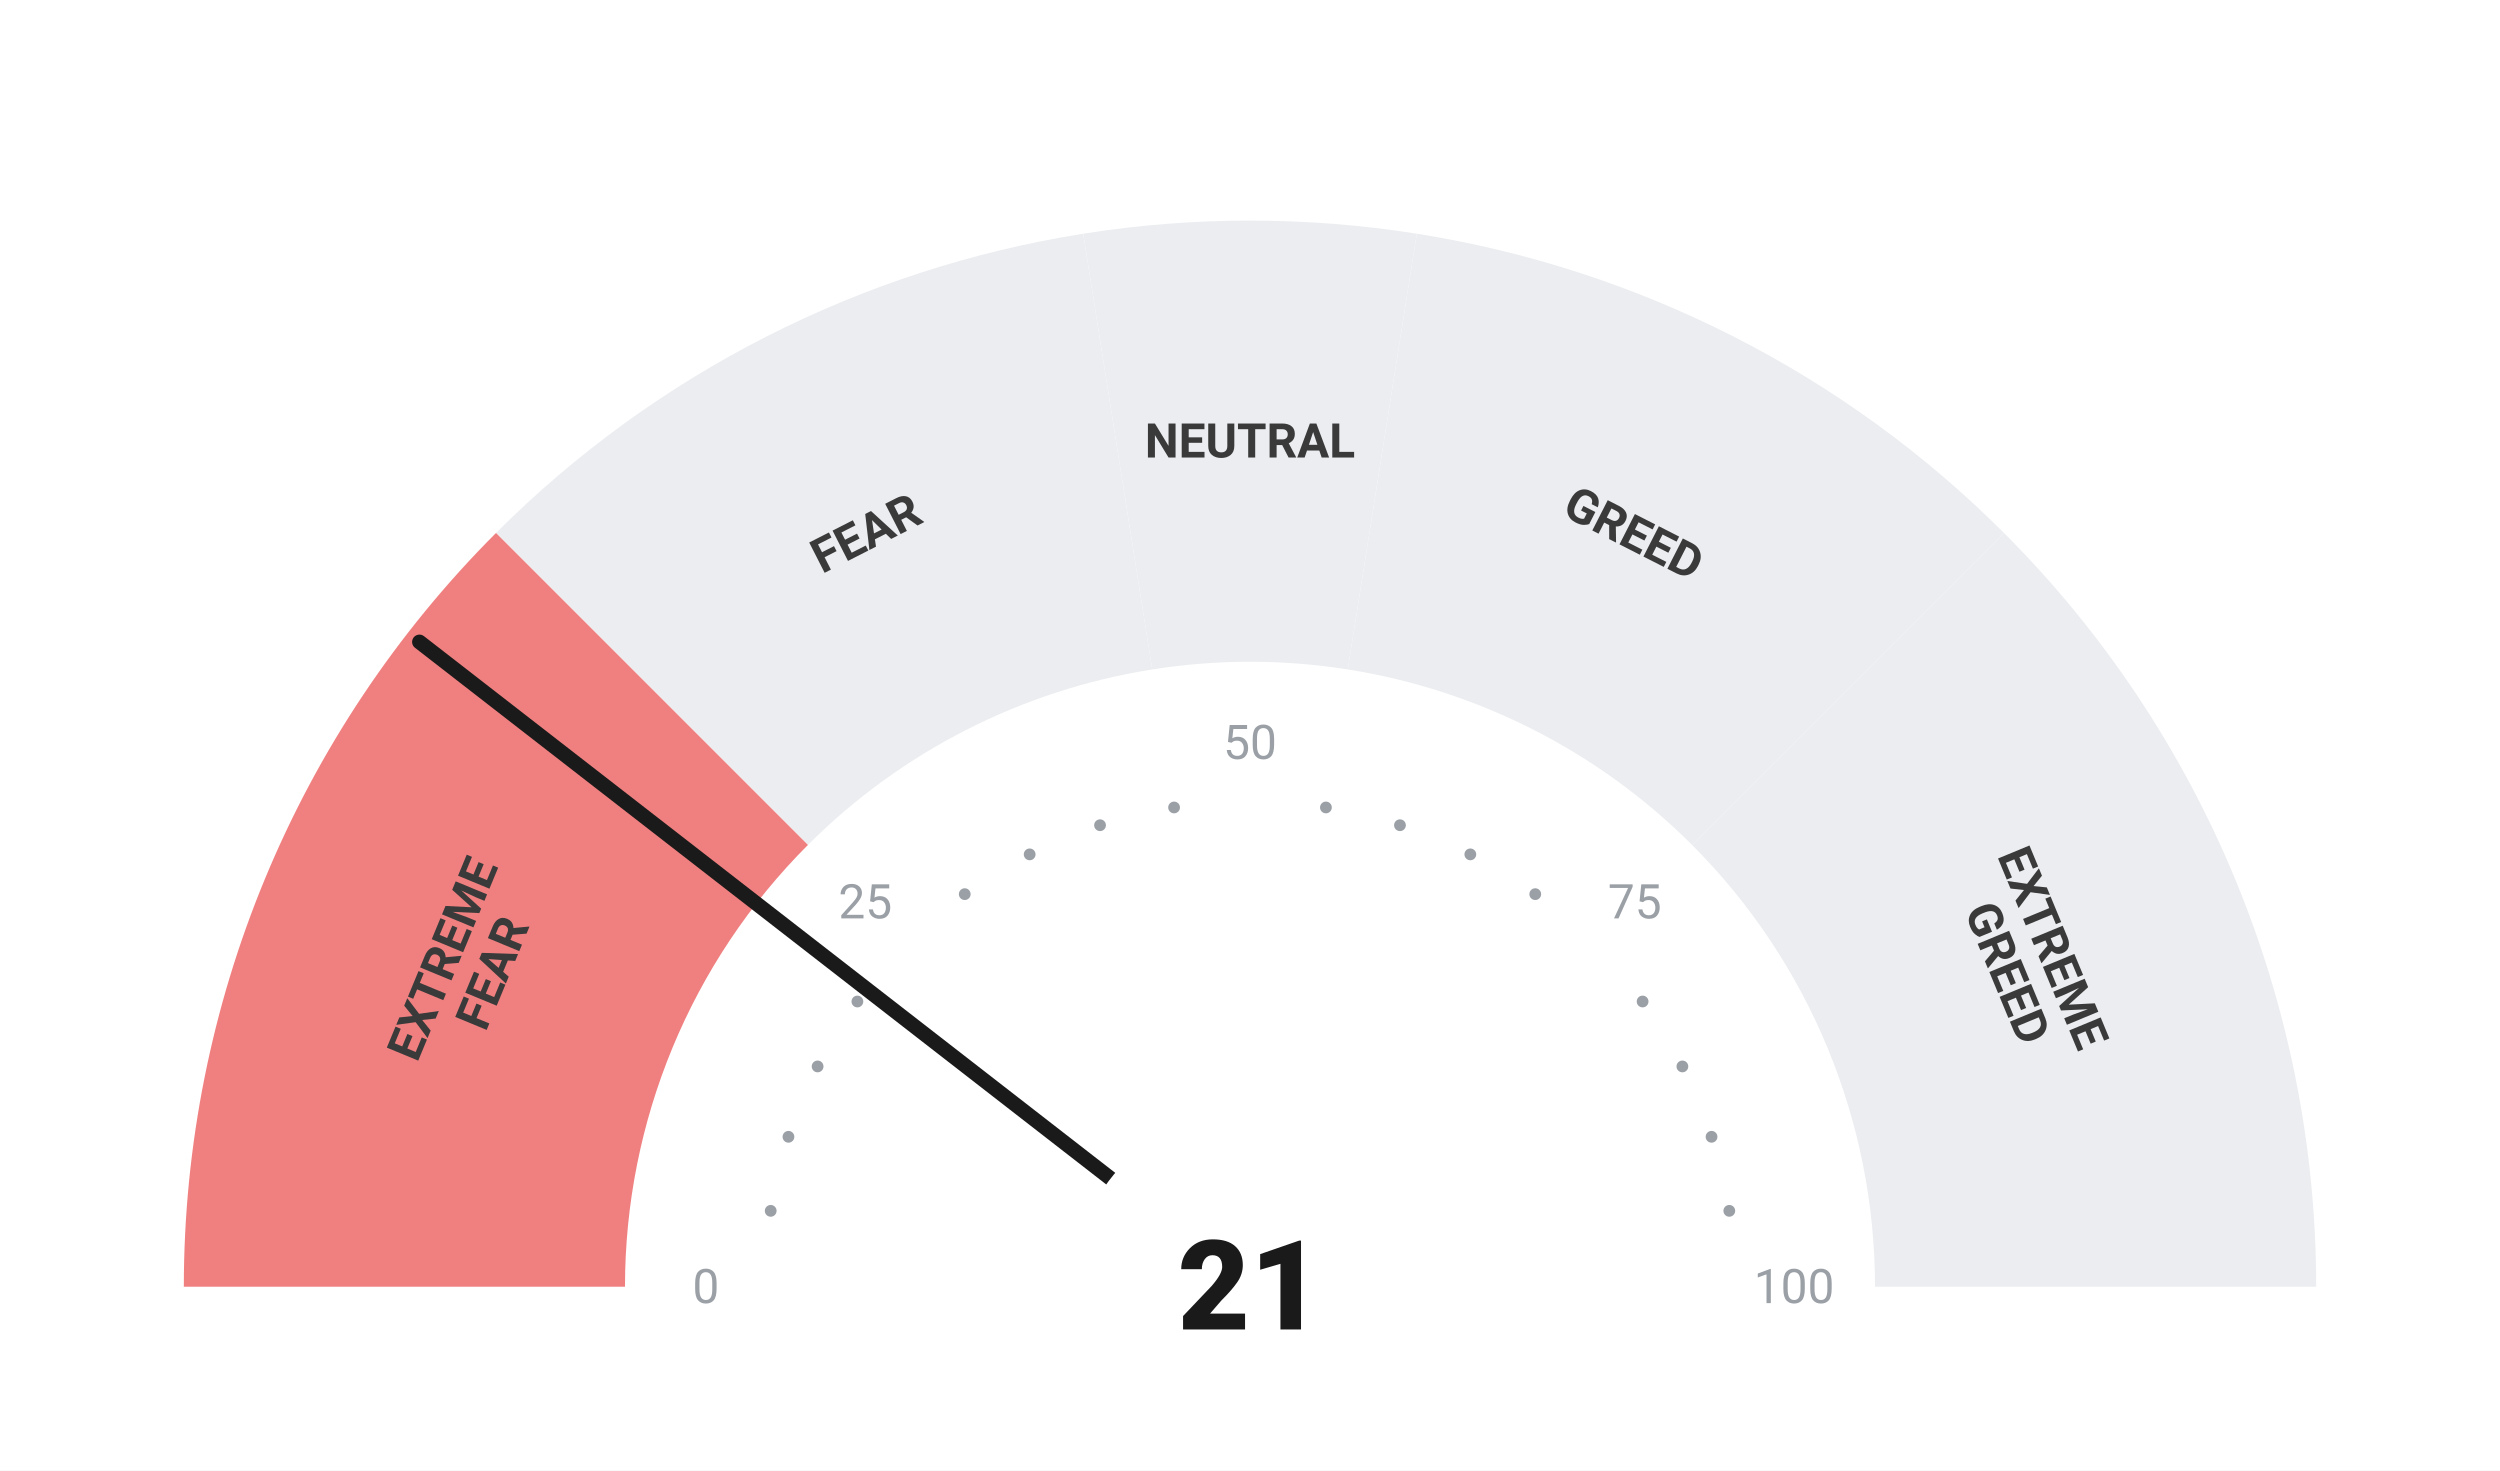
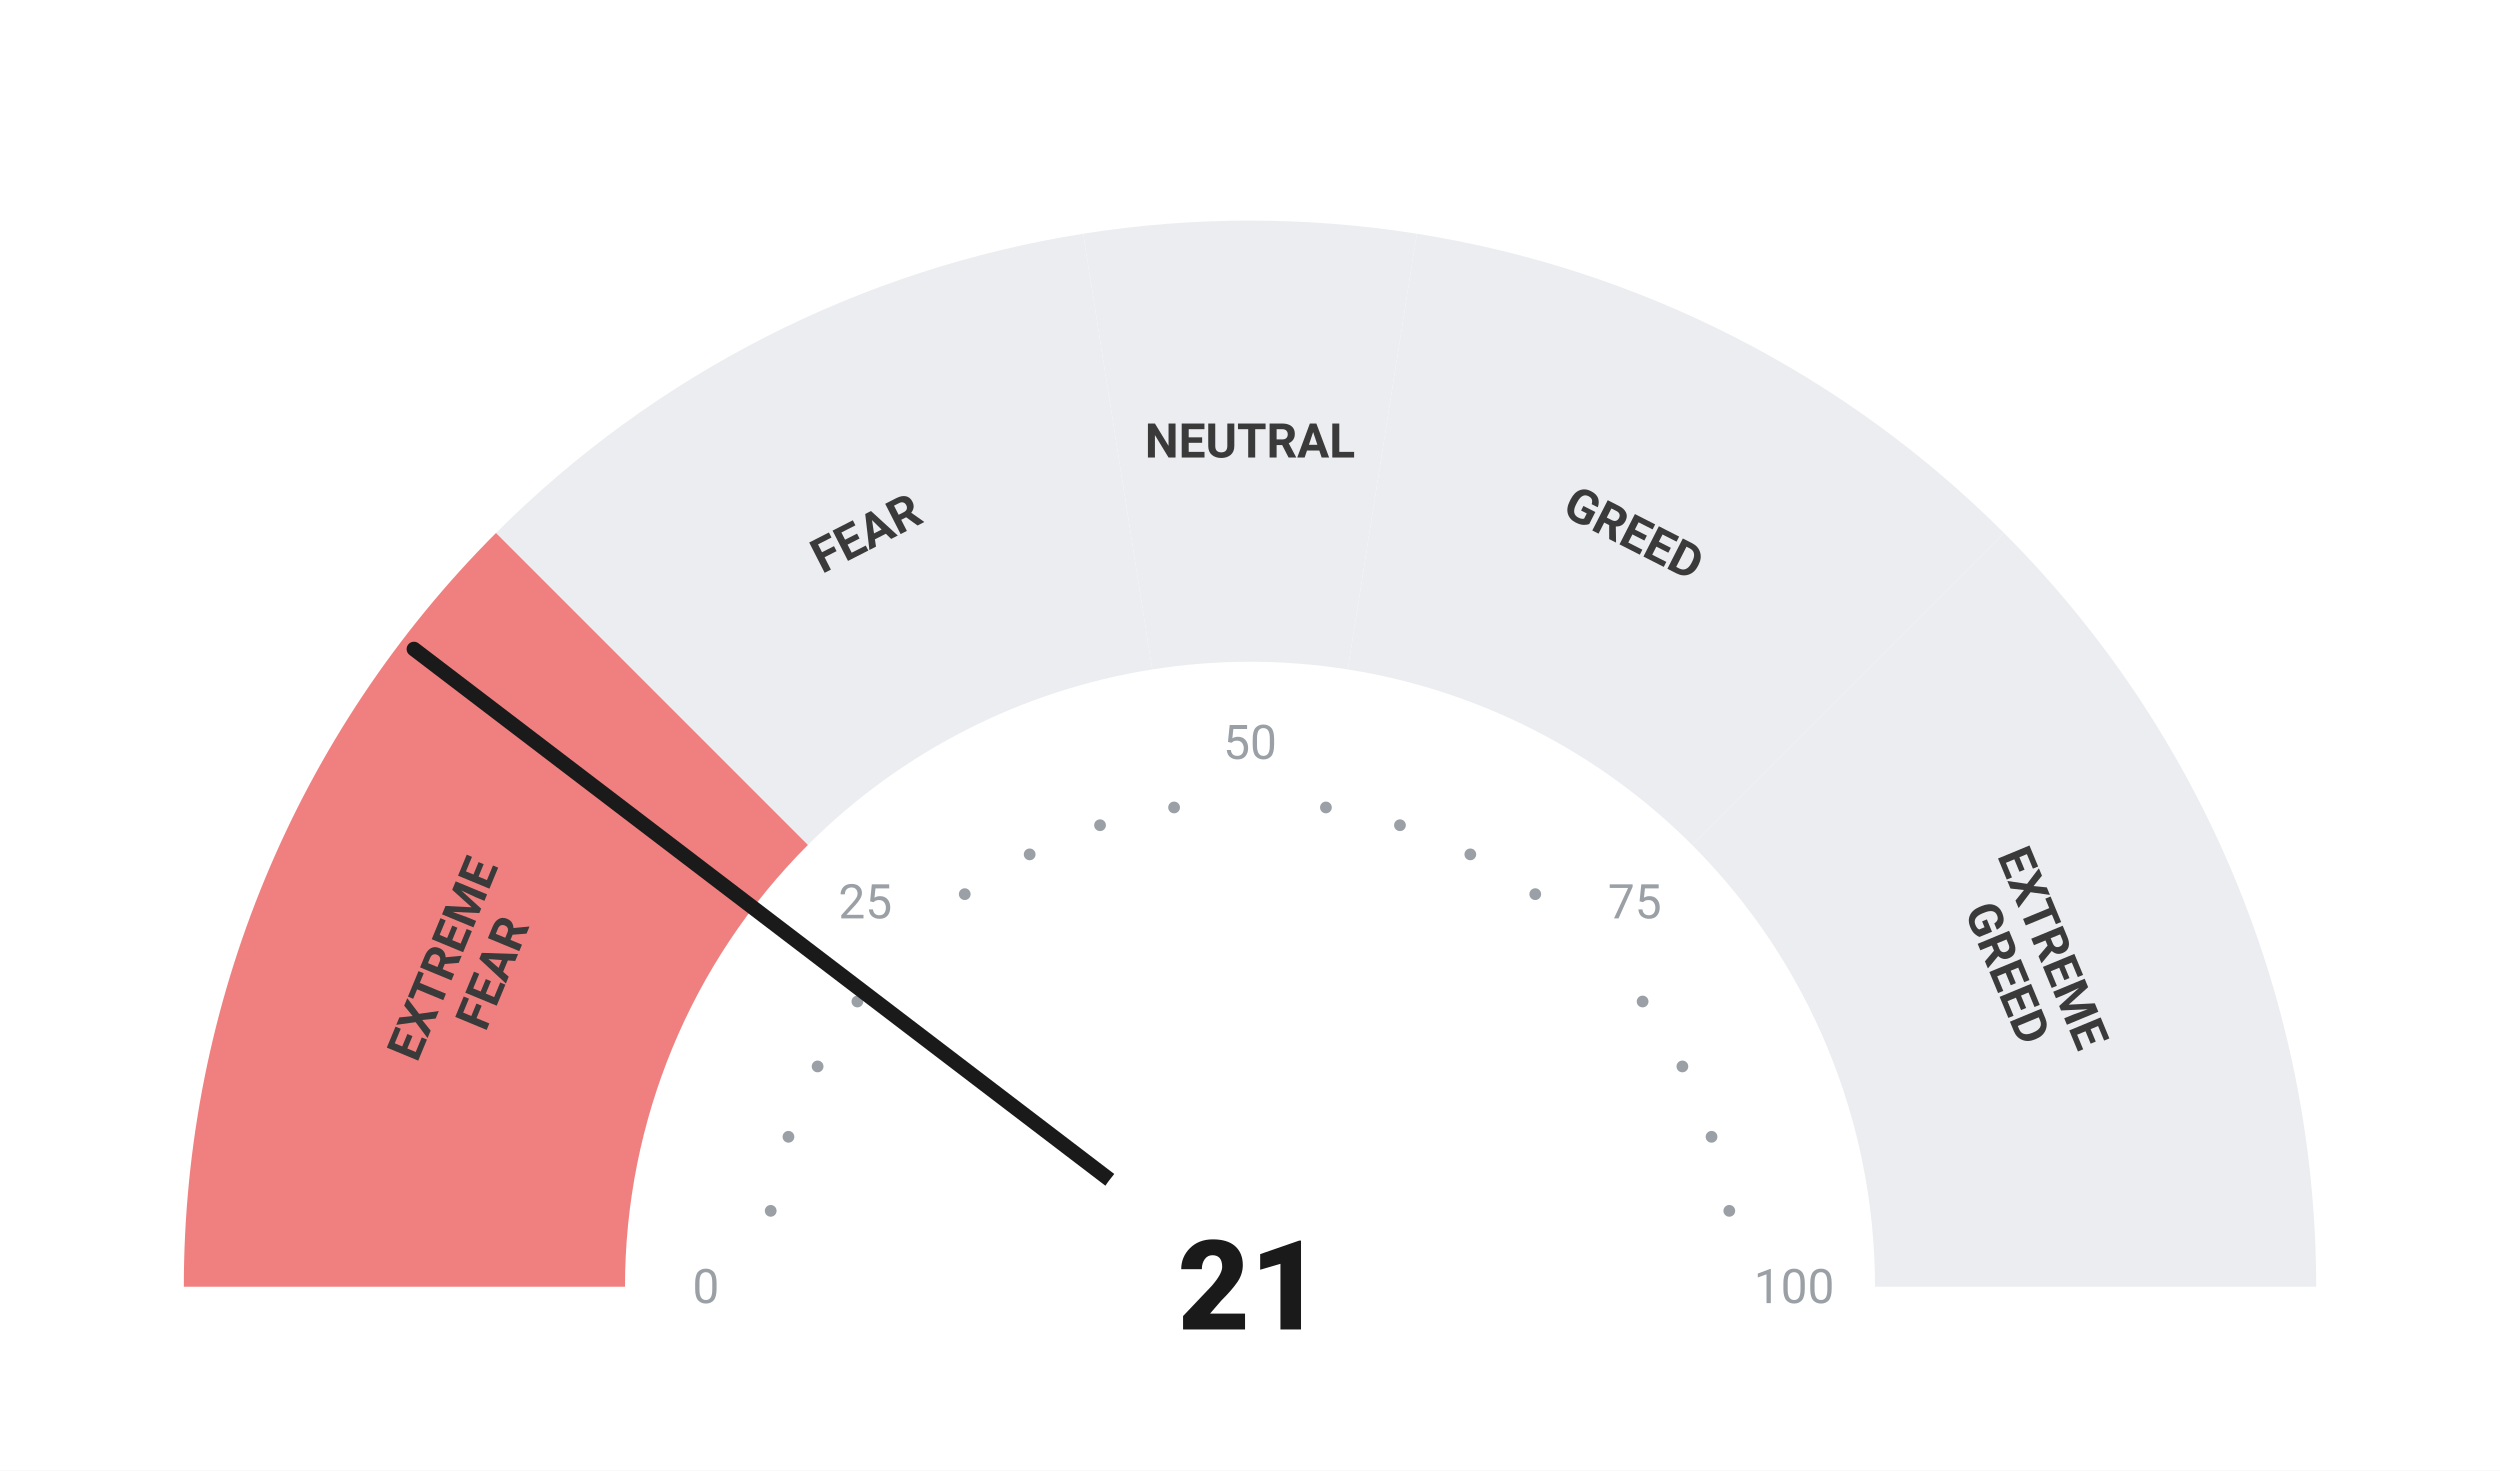
<svg xmlns="http://www.w3.org/2000/svg" viewBox="0 0 680 400" width="680" height="400">
  <rect width="680" height="400" fill="#ffffff" />
  <path d="M 50.00 350.00 A 290 290 0 0 1 134.94 144.94 L 219.79 229.79 A 170 170 0 0 0 170.00 350.00 Z" fill="#F08080" />
  <path d="M 134.94 144.94 A 290 290 0 0 1 294.63 63.57 L 313.41 182.09 A 170 170 0 0 0 219.79 229.79 Z" fill="#ebedf0" />
  <path d="M 294.63 63.57 A 290 290 0 0 1 385.37 63.57 L 366.59 182.09 A 170 170 0 0 0 313.41 182.09 Z" fill="#ebedf0" />
  <path d="M 385.37 63.57 A 290 290 0 0 1 545.06 144.94 L 460.21 229.79 A 170 170 0 0 0 366.59 182.09 Z" fill="#ebedf0" />
  <path d="M 545.06 144.94 A 290 290 0 0 1 630.00 350.00 L 510.00 350.00 A 170 170 0 0 0 460.21 229.79 Z" fill="#ebedf0" />
  <circle cx="209.63" cy="329.35" r="1.6" fill="#9aa0a6" />
  <circle cx="214.46" cy="309.21" r="1.6" fill="#9aa0a6" />
  <circle cx="222.39" cy="290.07" r="1.6" fill="#9aa0a6" />
  <circle cx="233.21" cy="272.41" r="1.6" fill="#9aa0a6" />
  <circle cx="262.41" cy="243.21" r="1.6" fill="#9aa0a6" />
  <circle cx="280.07" cy="232.39" r="1.6" fill="#9aa0a6" />
  <circle cx="299.21" cy="224.46" r="1.6" fill="#9aa0a6" />
  <circle cx="319.35" cy="219.63" r="1.6" fill="#9aa0a6" />
  <circle cx="360.65" cy="219.63" r="1.6" fill="#9aa0a6" />
  <circle cx="380.79" cy="224.46" r="1.6" fill="#9aa0a6" />
  <circle cx="399.93" cy="232.39" r="1.6" fill="#9aa0a6" />
  <circle cx="417.59" cy="243.21" r="1.6" fill="#9aa0a6" />
  <circle cx="446.79" cy="272.41" r="1.6" fill="#9aa0a6" />
  <circle cx="457.61" cy="290.07" r="1.6" fill="#9aa0a6" />
  <circle cx="465.54" cy="309.21" r="1.6" fill="#9aa0a6" />
  <circle cx="470.37" cy="329.35" r="1.6" fill="#9aa0a6" />
  <text x="192.00" y="350.00" text-anchor="middle" dominant-baseline="central" font-family="-apple-system, BlinkMacSystemFont, 'Segoe UI', Roboto, sans-serif" font-size="13" font-weight="400" fill="#9aa0a6">0</text>
  <text x="235.35" y="245.35" text-anchor="middle" dominant-baseline="central" font-family="-apple-system, BlinkMacSystemFont, 'Segoe UI', Roboto, sans-serif" font-size="13" font-weight="400" fill="#9aa0a6">25</text>
  <text x="340.00" y="202.00" text-anchor="middle" dominant-baseline="central" font-family="-apple-system, BlinkMacSystemFont, 'Segoe UI', Roboto, sans-serif" font-size="13" font-weight="400" fill="#9aa0a6">50</text>
  <text x="444.65" y="245.35" text-anchor="middle" dominant-baseline="central" font-family="-apple-system, BlinkMacSystemFont, 'Segoe UI', Roboto, sans-serif" font-size="13" font-weight="400" fill="#9aa0a6">75</text>
  <text x="488.00" y="350.00" text-anchor="middle" dominant-baseline="central" font-family="-apple-system, BlinkMacSystemFont, 'Segoe UI', Roboto, sans-serif" font-size="13" font-weight="400" fill="#9aa0a6">100</text>
  <text transform="rotate(-67.50 127.51 261.98)" x="127.51" y="261.98" text-anchor="middle" dominant-baseline="central" font-family="-apple-system, BlinkMacSystemFont, 'Segoe UI', Roboto, sans-serif" font-size="13" font-weight="700" fill="#3a3a3a">
    <tspan x="127.51" dy="-7">EXTREME</tspan>
    <tspan x="127.51" dy="14">FEAR</tspan>
  </text>
  <text transform="rotate(-27.00 235.58 145.07)" x="235.58" y="145.07" text-anchor="middle" dominant-baseline="central" font-family="-apple-system, BlinkMacSystemFont, 'Segoe UI', Roboto, sans-serif" font-size="13" font-weight="700" fill="#3a3a3a">
    <tspan x="235.58" dy="0">FEAR</tspan>
  </text>
  <text transform="rotate(0.00 340.00 120.00)" x="340.00" y="120.00" text-anchor="middle" dominant-baseline="central" font-family="-apple-system, BlinkMacSystemFont, 'Segoe UI', Roboto, sans-serif" font-size="13" font-weight="700" fill="#3a3a3a">
    <tspan x="340.00" dy="0">NEUTRAL</tspan>
  </text>
  <text transform="rotate(27.00 444.42 145.07)" x="444.42" y="145.07" text-anchor="middle" dominant-baseline="central" font-family="-apple-system, BlinkMacSystemFont, 'Segoe UI', Roboto, sans-serif" font-size="13" font-weight="700" fill="#3a3a3a">
    <tspan x="444.42" dy="0">GREED</tspan>
  </text>
  <text transform="rotate(67.50 552.49 261.98)" x="552.49" y="261.98" text-anchor="middle" dominant-baseline="central" font-family="-apple-system, BlinkMacSystemFont, 'Segoe UI', Roboto, sans-serif" font-size="13" font-weight="700" fill="#3a3a3a">
    <tspan x="552.49" dy="-7">EXTREME</tspan>
    <tspan x="552.49" dy="14">GREED</tspan>
  </text>
-   <line x1="340" y1="350" x2="114.09" y2="174.61" stroke="#1a1a1a" stroke-width="4" stroke-linecap="round" />
+   <line x1="340" y1="350" x2="112.60" y2="176.55" stroke="#1a1a1a" stroke-width="4" stroke-linecap="round" />
  <circle cx="340" cy="350" r="48" fill="#ffffff" />
  <text x="340" y="350" text-anchor="middle" dominant-baseline="central" font-family="-apple-system, BlinkMacSystemFont, 'Segoe UI', Roboto, sans-serif" font-size="34" font-weight="800" fill="#1a1a1a">21</text>
</svg>
